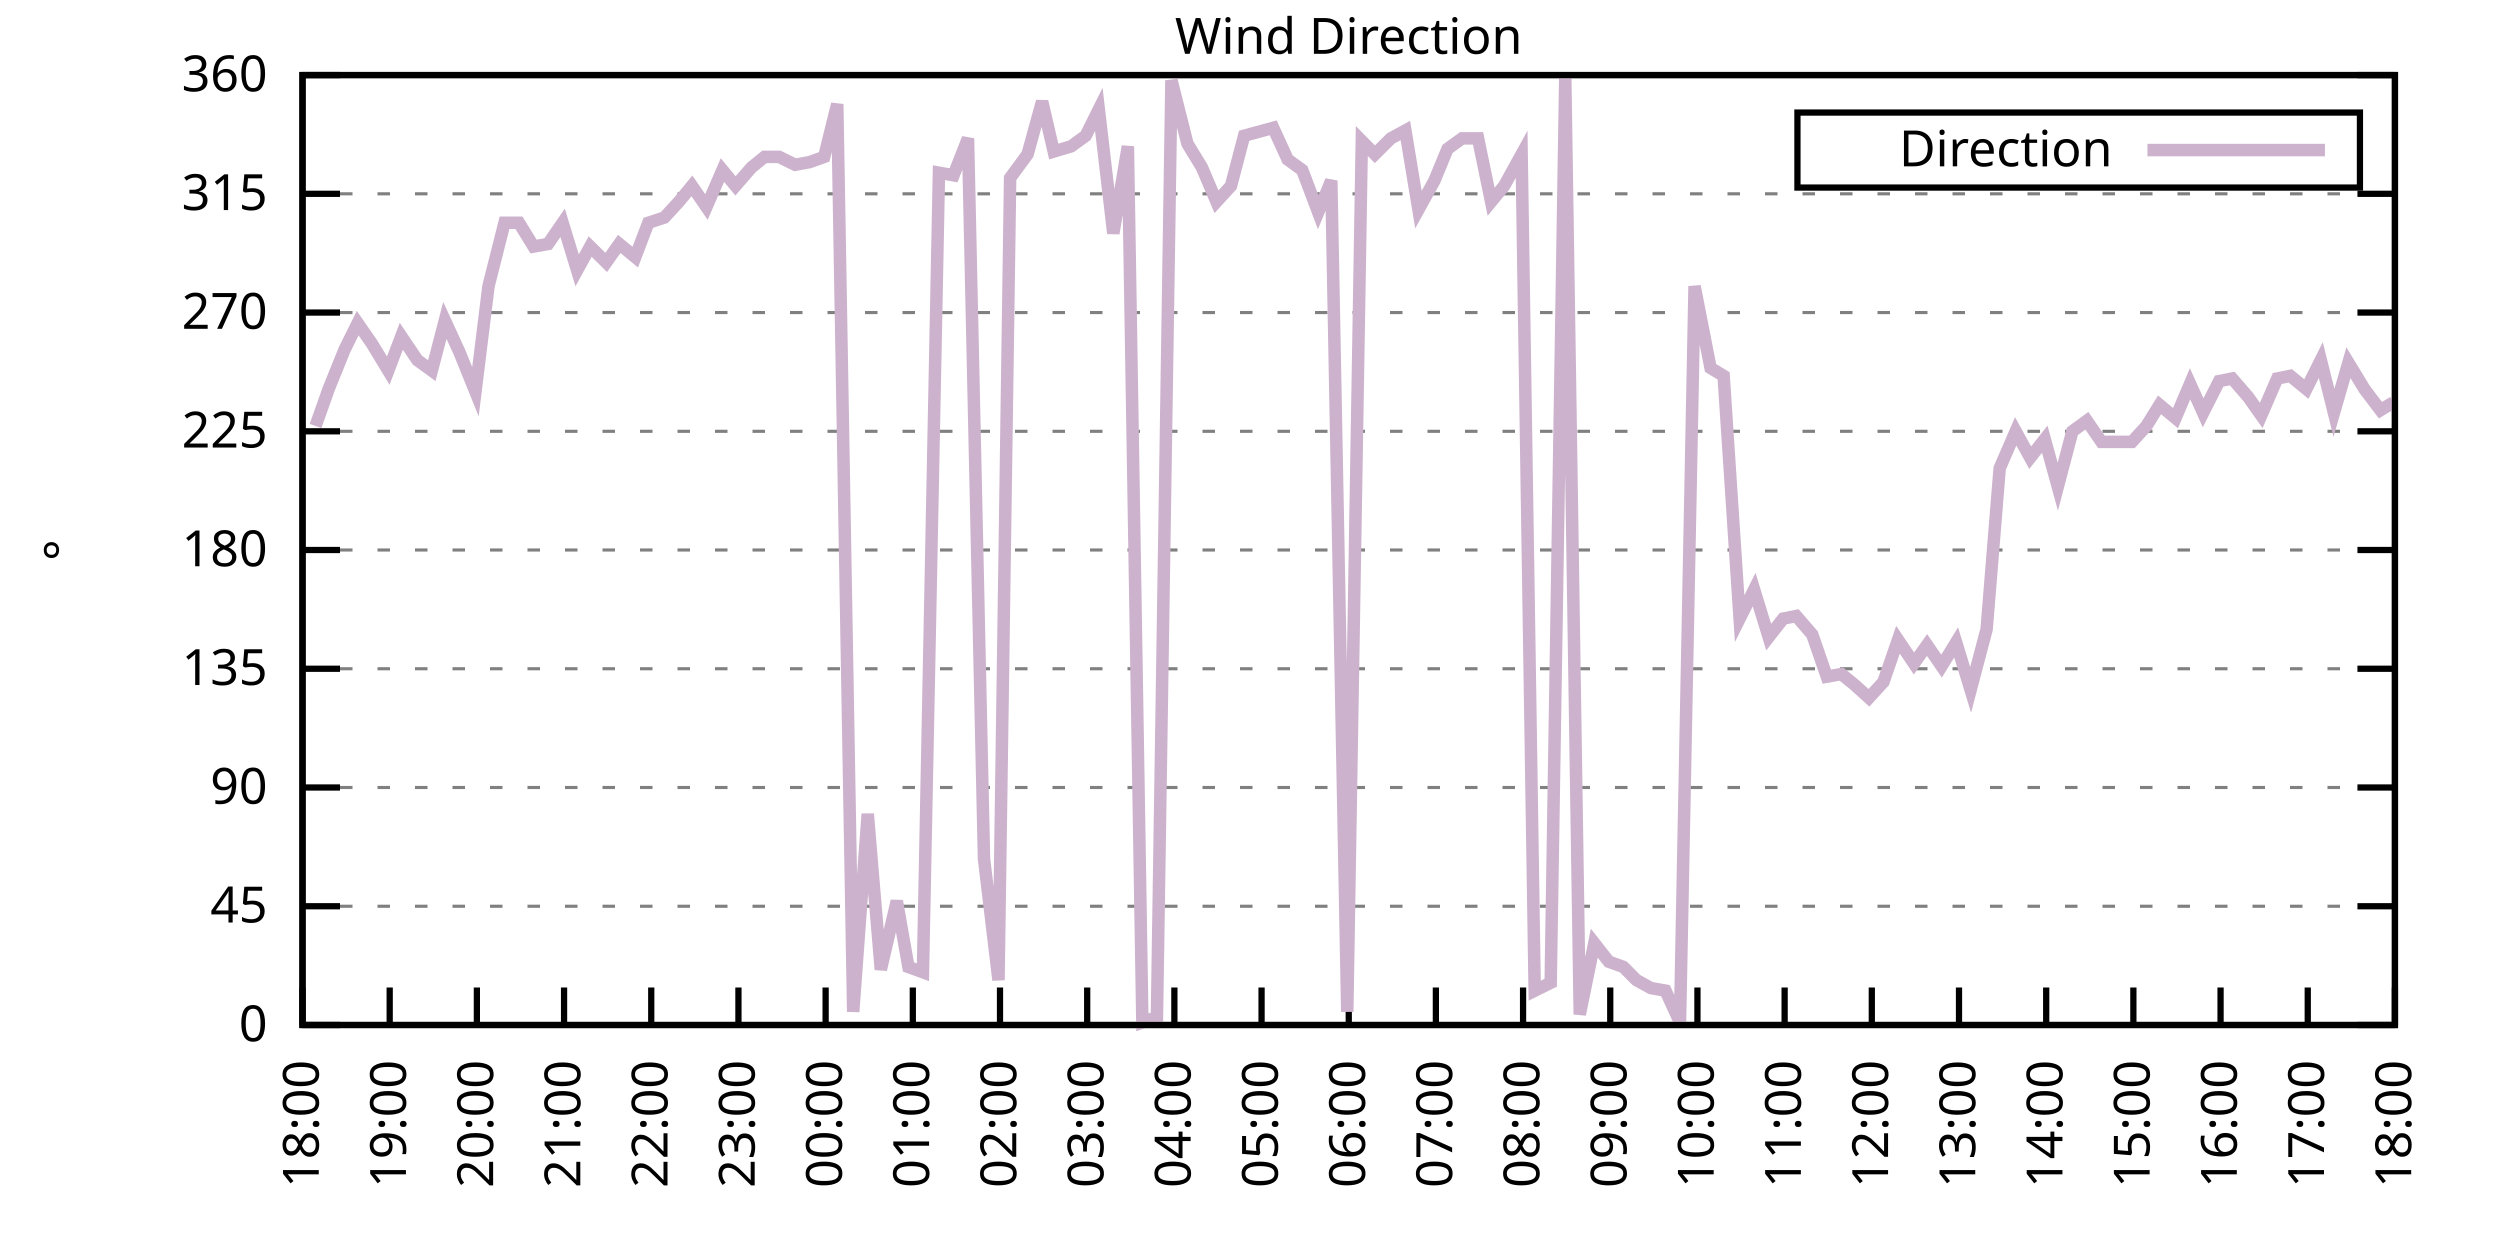
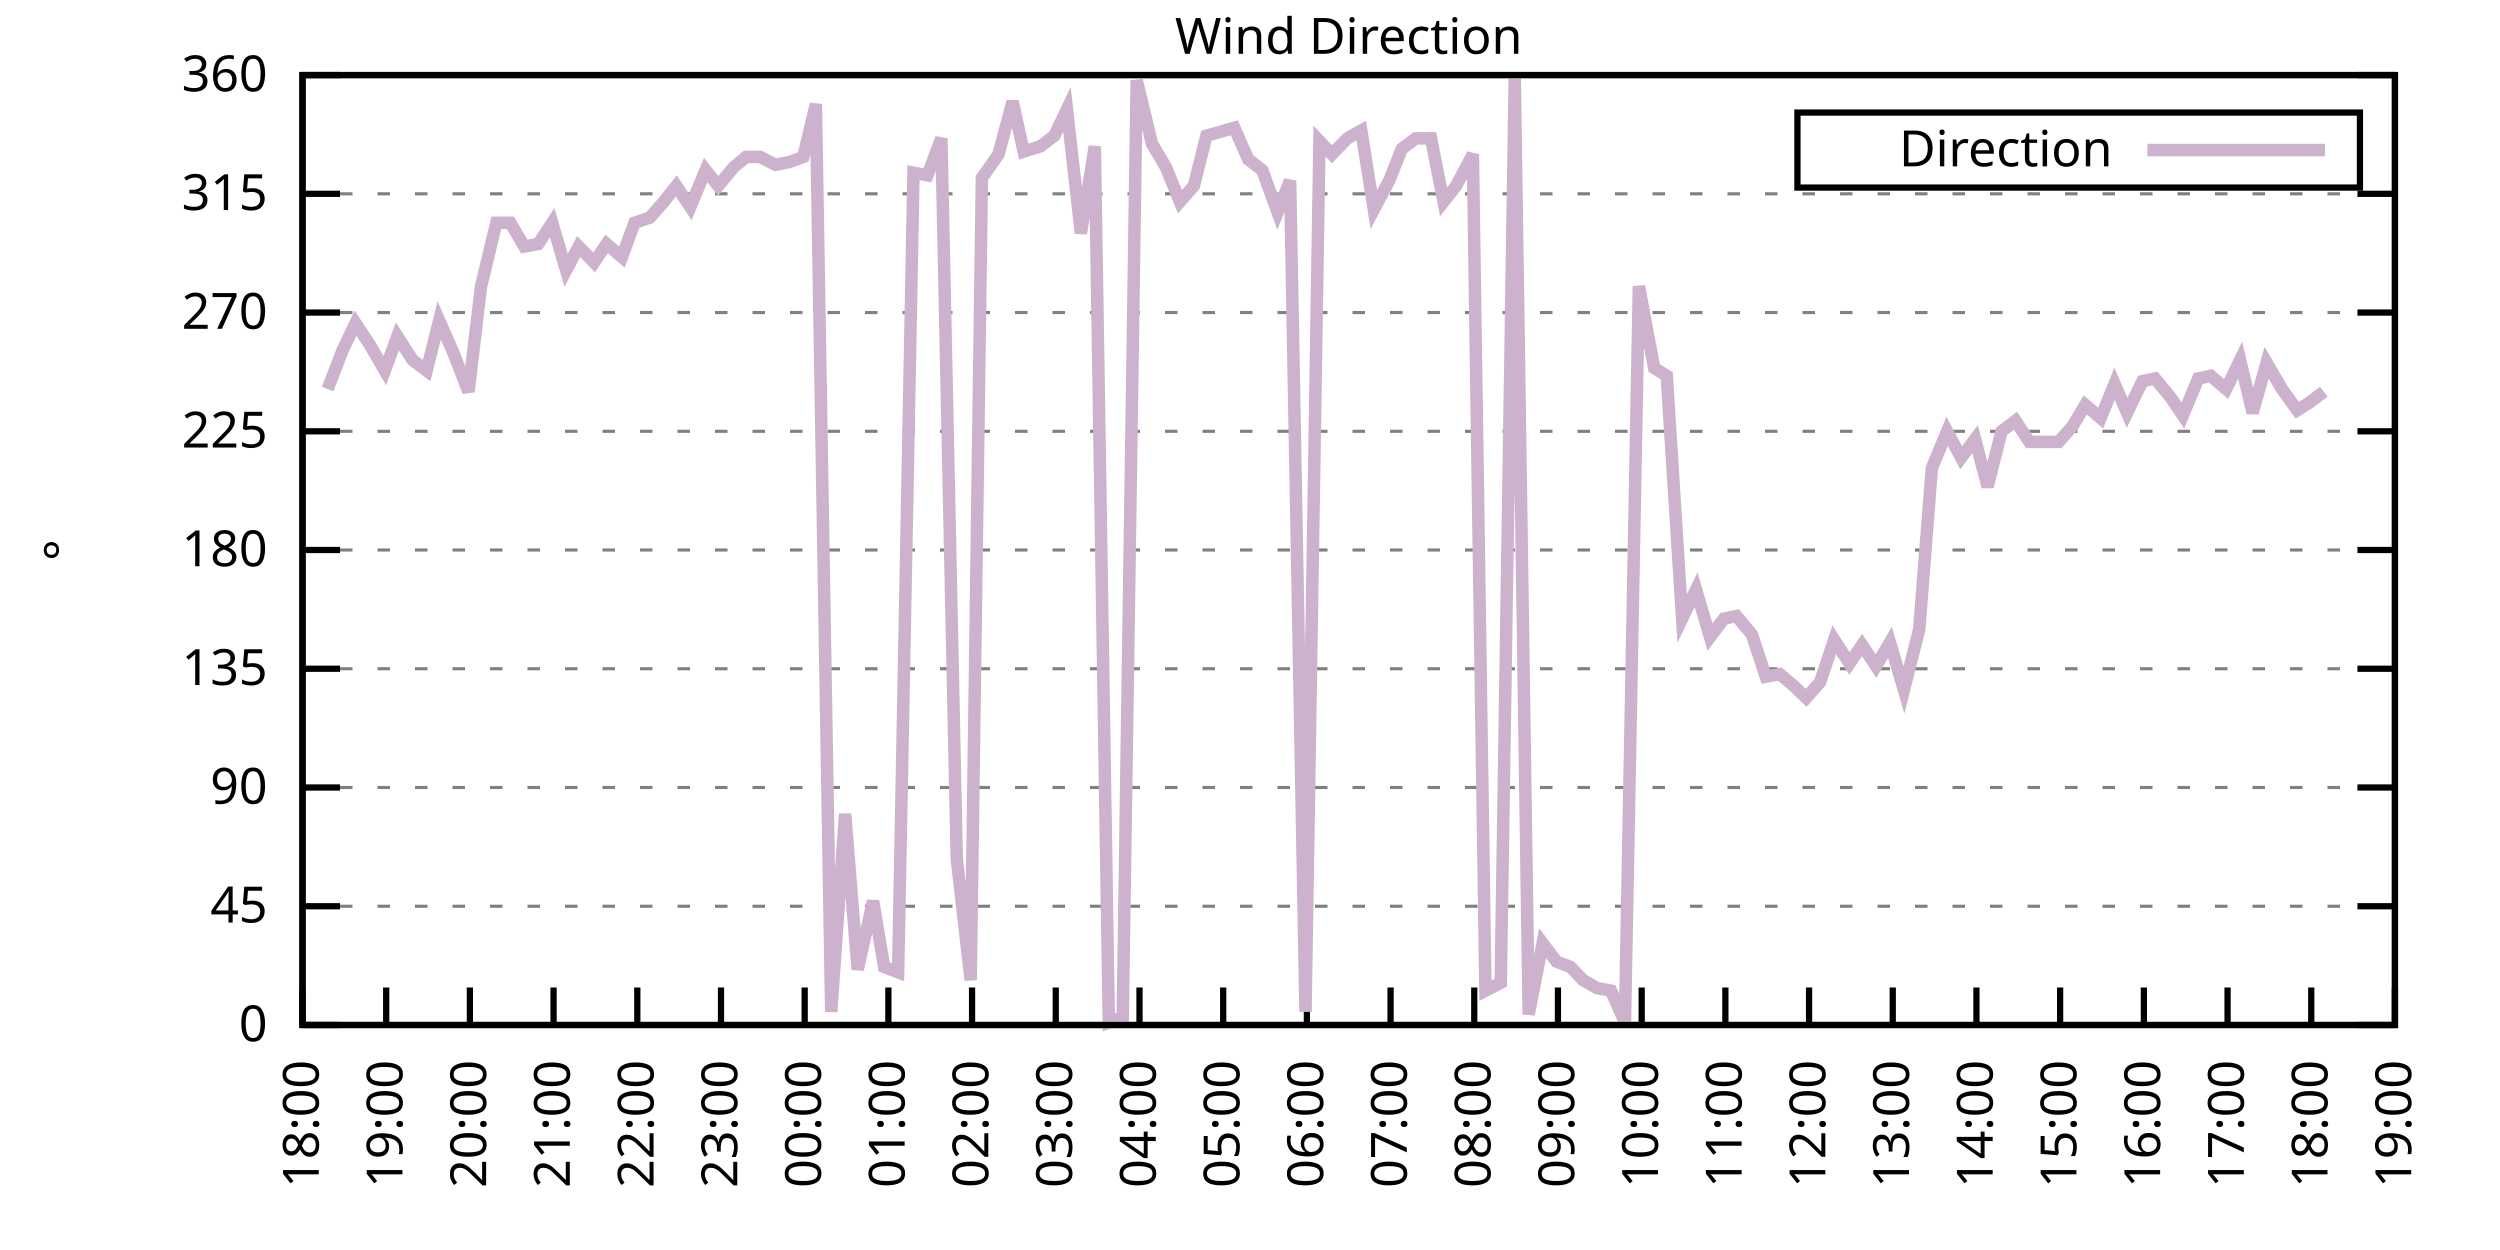
<svg xmlns="http://www.w3.org/2000/svg" xmlns:xlink="http://www.w3.org/1999/xlink" width="400" height="200" viewBox="0 0 400 200">
  <g id="gnuplot_canvas">
    <rect x="0" y="0" width="400" height="200" fill="none" />
    <defs>
      <circle id="gpDot" r="0.5" stroke-width="0.5" stroke="currentColor" />
      <path id="gpPt0" stroke-width="0.333" stroke="currentColor" d="M-1,0 h2 M0,-1 v2" />
      <path id="gpPt1" stroke-width="0.333" stroke="currentColor" d="M-1,-1 L1,1 M1,-1 L-1,1" />
      <path id="gpPt2" stroke-width="0.333" stroke="currentColor" d="M-1,0 L1,0 M0,-1 L0,1 M-1,-1 L1,1 M-1,1 L1,-1" />
      <rect id="gpPt3" stroke-width="0.333" stroke="currentColor" x="-1" y="-1" width="2" height="2" />
      <rect id="gpPt4" stroke-width="0.333" stroke="currentColor" fill="currentColor" x="-1" y="-1" width="2" height="2" />
      <circle id="gpPt5" stroke-width="0.333" stroke="currentColor" cx="0" cy="0" r="1" />
      <use xlink:href="#gpPt5" id="gpPt6" fill="currentColor" stroke="none" />
      <path id="gpPt7" stroke-width="0.333" stroke="currentColor" d="M0,-1.33 L-1.33,0.67 L1.33,0.67 z" />
      <use xlink:href="#gpPt7" id="gpPt8" fill="currentColor" stroke="none" />
      <use xlink:href="#gpPt7" id="gpPt9" stroke="currentColor" transform="rotate(180)" />
      <use xlink:href="#gpPt9" id="gpPt10" fill="currentColor" stroke="none" />
      <use xlink:href="#gpPt3" id="gpPt11" stroke="currentColor" transform="rotate(45)" />
      <use xlink:href="#gpPt11" id="gpPt12" fill="currentColor" stroke="none" />
      <path id="gpPt13" stroke-width="0.333" stroke="currentColor" d="M0,1.330 L1.265,0.411 L0.782,-1.067 L-0.782,-1.076 L-1.265,0.411 z" />
      <use xlink:href="#gpPt13" id="gpPt14" fill="currentColor" stroke="none" />
      <filter id="textbox" filterUnits="objectBoundingBox" x="0" y="0" height="1" width="1">
        <feFlood flood-color="white" flood-opacity="1" result="bgnd" />
        <feComposite in="SourceGraphic" in2="bgnd" operator="atop" />
      </filter>
      <filter id="greybox" filterUnits="objectBoundingBox" x="0" y="0" height="1" width="1">
        <feFlood flood-color="lightgrey" flood-opacity="1" result="grey" />
        <feComposite in="SourceGraphic" in2="grey" operator="atop" />
      </filter>
    </defs>
    <g fill="none" color="white" stroke="currentColor" stroke-width="1.00" stroke-linecap="butt" stroke-linejoin="miter">
</g>
    <g fill="none" color="black" stroke="currentColor" stroke-width="1.00" stroke-linecap="butt" stroke-linejoin="miter">
      <g stroke="none" shape-rendering="crispEdges">
        <polygon fill="rgb(255, 255, 255)" points="48.40,164.00 383.18,164.00 383.18,12.02 48.40,12.02 " />
      </g>
    </g>
    <g fill="none" color="black" stroke="currentColor" stroke-width="1.00" stroke-linecap="butt" stroke-linejoin="miter">
</g>
    <g fill="none" color="black" stroke="black" stroke-width="0.50" stroke-linecap="butt" stroke-linejoin="miter">
</g>
    <g fill="none" color="gray" stroke="currentColor" stroke-width="0.50" stroke-linecap="butt" stroke-linejoin="miter">
      <path stroke="gray" stroke-dasharray="2,4" class="gridline" d="M48.40,164.00 L383.19,164.00  " />
    </g>
    <g fill="none" color="gray" stroke="gray" stroke-width="1.00" stroke-linecap="butt" stroke-linejoin="miter">
</g>
    <g fill="none" color="black" stroke="currentColor" stroke-width="1.00" stroke-linecap="butt" stroke-linejoin="miter">
      <path stroke="black" d="M48.40,164.00 L54.40,164.00 M383.19,164.00 L377.19,164.00  " />
      <g transform="translate(42.80,166.60)" stroke="none" fill="black" font-family="Sans" font-size="8.00" text-anchor="end">
        <text>
          <tspan font-family="Sans"> 0</tspan>
        </text>
      </g>
    </g>
    <g fill="none" color="black" stroke="currentColor" stroke-width="1.00" stroke-linecap="butt" stroke-linejoin="miter">
</g>
    <g fill="none" color="black" stroke="black" stroke-width="0.50" stroke-linecap="butt" stroke-linejoin="miter">
</g>
    <g fill="none" color="gray" stroke="currentColor" stroke-width="0.50" stroke-linecap="butt" stroke-linejoin="miter">
      <path stroke="gray" stroke-dasharray="2,4" class="gridline" d="M48.40,145.00 L383.19,145.00  " />
    </g>
    <g fill="none" color="gray" stroke="gray" stroke-width="1.00" stroke-linecap="butt" stroke-linejoin="miter">
</g>
    <g fill="none" color="black" stroke="currentColor" stroke-width="1.00" stroke-linecap="butt" stroke-linejoin="miter">
      <path stroke="black" d="M48.40,145.00 L54.40,145.00 M383.19,145.00 L377.19,145.00  " />
      <g transform="translate(42.80,147.60)" stroke="none" fill="black" font-family="Sans" font-size="8.00" text-anchor="end">
        <text>
          <tspan font-family="Sans"> 45</tspan>
        </text>
      </g>
    </g>
    <g fill="none" color="black" stroke="currentColor" stroke-width="1.00" stroke-linecap="butt" stroke-linejoin="miter">
</g>
    <g fill="none" color="black" stroke="black" stroke-width="0.50" stroke-linecap="butt" stroke-linejoin="miter">
</g>
    <g fill="none" color="gray" stroke="currentColor" stroke-width="0.50" stroke-linecap="butt" stroke-linejoin="miter">
      <path stroke="gray" stroke-dasharray="2,4" class="gridline" d="M48.40,126.00 L383.19,126.00  " />
    </g>
    <g fill="none" color="gray" stroke="gray" stroke-width="1.00" stroke-linecap="butt" stroke-linejoin="miter">
</g>
    <g fill="none" color="black" stroke="currentColor" stroke-width="1.00" stroke-linecap="butt" stroke-linejoin="miter">
      <path stroke="black" d="M48.40,126.00 L54.40,126.00 M383.19,126.00 L377.19,126.00  " />
      <g transform="translate(42.80,128.60)" stroke="none" fill="black" font-family="Sans" font-size="8.00" text-anchor="end">
        <text>
          <tspan font-family="Sans"> 90</tspan>
        </text>
      </g>
    </g>
    <g fill="none" color="black" stroke="currentColor" stroke-width="1.00" stroke-linecap="butt" stroke-linejoin="miter">
</g>
    <g fill="none" color="black" stroke="black" stroke-width="0.50" stroke-linecap="butt" stroke-linejoin="miter">
</g>
    <g fill="none" color="gray" stroke="currentColor" stroke-width="0.50" stroke-linecap="butt" stroke-linejoin="miter">
      <path stroke="gray" stroke-dasharray="2,4" class="gridline" d="M48.40,107.00 L383.19,107.00  " />
    </g>
    <g fill="none" color="gray" stroke="gray" stroke-width="1.00" stroke-linecap="butt" stroke-linejoin="miter">
</g>
    <g fill="none" color="black" stroke="currentColor" stroke-width="1.00" stroke-linecap="butt" stroke-linejoin="miter">
      <path stroke="black" d="M48.40,107.00 L54.40,107.00 M383.19,107.00 L377.19,107.00  " />
      <g transform="translate(42.80,109.60)" stroke="none" fill="black" font-family="Sans" font-size="8.00" text-anchor="end">
        <text>
          <tspan font-family="Sans"> 135</tspan>
        </text>
      </g>
    </g>
    <g fill="none" color="black" stroke="currentColor" stroke-width="1.00" stroke-linecap="butt" stroke-linejoin="miter">
</g>
    <g fill="none" color="black" stroke="black" stroke-width="0.50" stroke-linecap="butt" stroke-linejoin="miter">
</g>
    <g fill="none" color="gray" stroke="currentColor" stroke-width="0.50" stroke-linecap="butt" stroke-linejoin="miter">
      <path stroke="gray" stroke-dasharray="2,4" class="gridline" d="M48.40,88.00 L383.19,88.00  " />
    </g>
    <g fill="none" color="gray" stroke="gray" stroke-width="1.00" stroke-linecap="butt" stroke-linejoin="miter">
</g>
    <g fill="none" color="black" stroke="currentColor" stroke-width="1.00" stroke-linecap="butt" stroke-linejoin="miter">
      <path stroke="black" d="M48.40,88.00 L54.40,88.00 M383.19,88.00 L377.19,88.00  " />
      <g transform="translate(42.80,90.60)" stroke="none" fill="black" font-family="Sans" font-size="8.00" text-anchor="end">
        <text>
          <tspan font-family="Sans"> 180</tspan>
        </text>
      </g>
    </g>
    <g fill="none" color="black" stroke="currentColor" stroke-width="1.00" stroke-linecap="butt" stroke-linejoin="miter">
</g>
    <g fill="none" color="black" stroke="black" stroke-width="0.50" stroke-linecap="butt" stroke-linejoin="miter">
</g>
    <g fill="none" color="gray" stroke="currentColor" stroke-width="0.50" stroke-linecap="butt" stroke-linejoin="miter">
      <path stroke="gray" stroke-dasharray="2,4" class="gridline" d="M48.40,69.01 L383.19,69.01  " />
    </g>
    <g fill="none" color="gray" stroke="gray" stroke-width="1.00" stroke-linecap="butt" stroke-linejoin="miter">
</g>
    <g fill="none" color="black" stroke="currentColor" stroke-width="1.00" stroke-linecap="butt" stroke-linejoin="miter">
      <path stroke="black" d="M48.40,69.01 L54.40,69.01 M383.19,69.01 L377.19,69.01  " />
      <g transform="translate(42.80,71.61)" stroke="none" fill="black" font-family="Sans" font-size="8.00" text-anchor="end">
        <text>
          <tspan font-family="Sans"> 225</tspan>
        </text>
      </g>
    </g>
    <g fill="none" color="black" stroke="currentColor" stroke-width="1.00" stroke-linecap="butt" stroke-linejoin="miter">
</g>
    <g fill="none" color="black" stroke="black" stroke-width="0.50" stroke-linecap="butt" stroke-linejoin="miter">
</g>
    <g fill="none" color="gray" stroke="currentColor" stroke-width="0.50" stroke-linecap="butt" stroke-linejoin="miter">
      <path stroke="gray" stroke-dasharray="2,4" class="gridline" d="M48.40,50.01 L383.19,50.01  " />
    </g>
    <g fill="none" color="gray" stroke="gray" stroke-width="1.00" stroke-linecap="butt" stroke-linejoin="miter">
</g>
    <g fill="none" color="black" stroke="currentColor" stroke-width="1.00" stroke-linecap="butt" stroke-linejoin="miter">
      <path stroke="black" d="M48.40,50.01 L54.40,50.01 M383.19,50.01 L377.19,50.01  " />
      <g transform="translate(42.80,52.61)" stroke="none" fill="black" font-family="Sans" font-size="8.00" text-anchor="end">
        <text>
          <tspan font-family="Sans"> 270</tspan>
        </text>
      </g>
    </g>
    <g fill="none" color="black" stroke="currentColor" stroke-width="1.00" stroke-linecap="butt" stroke-linejoin="miter">
</g>
    <g fill="none" color="black" stroke="black" stroke-width="0.50" stroke-linecap="butt" stroke-linejoin="miter">
</g>
    <g fill="none" color="gray" stroke="currentColor" stroke-width="0.50" stroke-linecap="butt" stroke-linejoin="miter">
      <path stroke="gray" stroke-dasharray="2,4" class="gridline" d="M48.40,31.01 L383.19,31.01  " />
    </g>
    <g fill="none" color="gray" stroke="gray" stroke-width="1.00" stroke-linecap="butt" stroke-linejoin="miter">
</g>
    <g fill="none" color="black" stroke="currentColor" stroke-width="1.00" stroke-linecap="butt" stroke-linejoin="miter">
      <path stroke="black" d="M48.40,31.01 L54.40,31.01 M383.19,31.01 L377.19,31.01  " />
      <g transform="translate(42.80,33.61)" stroke="none" fill="black" font-family="Sans" font-size="8.00" text-anchor="end">
        <text>
          <tspan font-family="Sans"> 315</tspan>
        </text>
      </g>
    </g>
    <g fill="none" color="black" stroke="currentColor" stroke-width="1.00" stroke-linecap="butt" stroke-linejoin="miter">
</g>
    <g fill="none" color="black" stroke="black" stroke-width="0.50" stroke-linecap="butt" stroke-linejoin="miter">
</g>
    <g fill="none" color="gray" stroke="currentColor" stroke-width="0.50" stroke-linecap="butt" stroke-linejoin="miter">
      <path stroke="gray" stroke-dasharray="2,4" class="gridline" d="M48.40,12.01 L383.19,12.01  " />
    </g>
    <g fill="none" color="gray" stroke="gray" stroke-width="1.00" stroke-linecap="butt" stroke-linejoin="miter">
</g>
    <g fill="none" color="black" stroke="currentColor" stroke-width="1.00" stroke-linecap="butt" stroke-linejoin="miter">
      <path stroke="black" d="M48.40,12.01 L54.40,12.01 M383.19,12.01 L377.19,12.01  " />
      <g transform="translate(42.80,14.61)" stroke="none" fill="black" font-family="Sans" font-size="8.00" text-anchor="end">
        <text>
          <tspan font-family="Sans"> 360</tspan>
        </text>
      </g>
    </g>
    <g fill="none" color="black" stroke="currentColor" stroke-width="1.00" stroke-linecap="butt" stroke-linejoin="miter">
      <path stroke="black" d="M48.40,164.00 L48.40,158.00  " />
      <g transform="translate(51.00,169.60) rotate(270.00)" stroke="none" fill="black" font-family="Sans" font-size="8.00" text-anchor="end">
        <text>
          <tspan font-family="Sans">18:00</tspan>
        </text>
      </g>
    </g>
    <g fill="none" color="black" stroke="currentColor" stroke-width="1.00" stroke-linecap="butt" stroke-linejoin="miter">
-       <path stroke="black" d="M62.35,164.00 L62.35,158.00  " />
-       <g transform="translate(64.95,169.60) rotate(270.00)" stroke="none" fill="black" font-family="Sans" font-size="8.00" text-anchor="end">
+       <path stroke="black" d="M61.79,164.00 L61.79,158.00  " />
+       <g transform="translate(64.39,169.60) rotate(270.00)" stroke="none" fill="black" font-family="Sans" font-size="8.00" text-anchor="end">
        <text>
          <tspan font-family="Sans">19:00</tspan>
        </text>
      </g>
    </g>
    <g fill="none" color="black" stroke="currentColor" stroke-width="1.00" stroke-linecap="butt" stroke-linejoin="miter">
-       <path stroke="black" d="M76.30,164.00 L76.30,158.00  " />
-       <g transform="translate(78.90,169.60) rotate(270.00)" stroke="none" fill="black" font-family="Sans" font-size="8.00" text-anchor="end">
+       <path stroke="black" d="M75.18,164.00 L75.18,158.00  " />
+       <g transform="translate(77.78,169.60) rotate(270.00)" stroke="none" fill="black" font-family="Sans" font-size="8.00" text-anchor="end">
        <text>
          <tspan font-family="Sans">20:00</tspan>
        </text>
      </g>
    </g>
    <g fill="none" color="black" stroke="currentColor" stroke-width="1.00" stroke-linecap="butt" stroke-linejoin="miter">
-       <path stroke="black" d="M90.25,164.00 L90.25,158.00  " />
-       <g transform="translate(92.85,169.60) rotate(270.00)" stroke="none" fill="black" font-family="Sans" font-size="8.00" text-anchor="end">
+       <path stroke="black" d="M88.57,164.00 L88.57,158.00  " />
+       <g transform="translate(91.17,169.60) rotate(270.00)" stroke="none" fill="black" font-family="Sans" font-size="8.00" text-anchor="end">
        <text>
          <tspan font-family="Sans">21:00</tspan>
        </text>
      </g>
    </g>
    <g fill="none" color="black" stroke="currentColor" stroke-width="1.00" stroke-linecap="butt" stroke-linejoin="miter">
-       <path stroke="black" d="M104.20,164.00 L104.20,158.00  " />
-       <g transform="translate(106.80,169.60) rotate(270.00)" stroke="none" fill="black" font-family="Sans" font-size="8.00" text-anchor="end">
+       <path stroke="black" d="M101.97,164.00 L101.97,158.00  " />
+       <g transform="translate(104.57,169.60) rotate(270.00)" stroke="none" fill="black" font-family="Sans" font-size="8.00" text-anchor="end">
        <text>
          <tspan font-family="Sans">22:00</tspan>
        </text>
      </g>
    </g>
    <g fill="none" color="black" stroke="currentColor" stroke-width="1.00" stroke-linecap="butt" stroke-linejoin="miter">
-       <path stroke="black" d="M118.15,164.00 L118.15,158.00  " />
-       <g transform="translate(120.75,169.60) rotate(270.00)" stroke="none" fill="black" font-family="Sans" font-size="8.00" text-anchor="end">
+       <path stroke="black" d="M115.36,164.00 L115.36,158.00  " />
+       <g transform="translate(117.96,169.60) rotate(270.00)" stroke="none" fill="black" font-family="Sans" font-size="8.00" text-anchor="end">
        <text>
          <tspan font-family="Sans">23:00</tspan>
        </text>
      </g>
    </g>
    <g fill="none" color="black" stroke="currentColor" stroke-width="1.00" stroke-linecap="butt" stroke-linejoin="miter">
-       <path stroke="black" d="M132.10,164.00 L132.10,158.00  " />
-       <g transform="translate(134.70,169.60) rotate(270.00)" stroke="none" fill="black" font-family="Sans" font-size="8.00" text-anchor="end">
+       <path stroke="black" d="M128.75,164.00 L128.75,158.00  " />
+       <g transform="translate(131.35,169.60) rotate(270.00)" stroke="none" fill="black" font-family="Sans" font-size="8.00" text-anchor="end">
        <text>
          <tspan font-family="Sans">00:00</tspan>
        </text>
      </g>
    </g>
    <g fill="none" color="black" stroke="currentColor" stroke-width="1.00" stroke-linecap="butt" stroke-linejoin="miter">
-       <path stroke="black" d="M146.05,164.00 L146.05,158.00  " />
-       <g transform="translate(148.65,169.60) rotate(270.00)" stroke="none" fill="black" font-family="Sans" font-size="8.00" text-anchor="end">
+       <path stroke="black" d="M142.14,164.00 L142.14,158.00  " />
+       <g transform="translate(144.74,169.60) rotate(270.00)" stroke="none" fill="black" font-family="Sans" font-size="8.00" text-anchor="end">
        <text>
          <tspan font-family="Sans">01:00</tspan>
        </text>
      </g>
    </g>
    <g fill="none" color="black" stroke="currentColor" stroke-width="1.00" stroke-linecap="butt" stroke-linejoin="miter">
-       <path stroke="black" d="M160.00,164.00 L160.00,158.00  " />
-       <g transform="translate(162.60,169.60) rotate(270.00)" stroke="none" fill="black" font-family="Sans" font-size="8.00" text-anchor="end">
+       <path stroke="black" d="M155.53,164.00 L155.53,158.00  " />
+       <g transform="translate(158.13,169.60) rotate(270.00)" stroke="none" fill="black" font-family="Sans" font-size="8.00" text-anchor="end">
        <text>
          <tspan font-family="Sans">02:00</tspan>
        </text>
      </g>
    </g>
    <g fill="none" color="black" stroke="currentColor" stroke-width="1.00" stroke-linecap="butt" stroke-linejoin="miter">
-       <path stroke="black" d="M173.95,164.00 L173.95,158.00  " />
-       <g transform="translate(176.55,169.60) rotate(270.00)" stroke="none" fill="black" font-family="Sans" font-size="8.00" text-anchor="end">
+       <path stroke="black" d="M168.92,164.00 L168.92,158.00  " />
+       <g transform="translate(171.52,169.60) rotate(270.00)" stroke="none" fill="black" font-family="Sans" font-size="8.00" text-anchor="end">
        <text>
          <tspan font-family="Sans">03:00</tspan>
        </text>
      </g>
    </g>
    <g fill="none" color="black" stroke="currentColor" stroke-width="1.00" stroke-linecap="butt" stroke-linejoin="miter">
-       <path stroke="black" d="M187.90,164.00 L187.90,158.00  " />
-       <g transform="translate(190.50,169.60) rotate(270.00)" stroke="none" fill="black" font-family="Sans" font-size="8.00" text-anchor="end">
+       <path stroke="black" d="M182.32,164.00 L182.32,158.00  " />
+       <g transform="translate(184.92,169.60) rotate(270.00)" stroke="none" fill="black" font-family="Sans" font-size="8.00" text-anchor="end">
        <text>
          <tspan font-family="Sans">04:00</tspan>
        </text>
      </g>
    </g>
    <g fill="none" color="black" stroke="currentColor" stroke-width="1.00" stroke-linecap="butt" stroke-linejoin="miter">
-       <path stroke="black" d="M201.85,164.00 L201.85,158.00  " />
-       <g transform="translate(204.45,169.60) rotate(270.00)" stroke="none" fill="black" font-family="Sans" font-size="8.00" text-anchor="end">
+       <path stroke="black" d="M195.71,164.00 L195.71,158.00  " />
+       <g transform="translate(198.31,169.60) rotate(270.00)" stroke="none" fill="black" font-family="Sans" font-size="8.00" text-anchor="end">
        <text>
          <tspan font-family="Sans">05:00</tspan>
        </text>
      </g>
    </g>
    <g fill="none" color="black" stroke="currentColor" stroke-width="1.00" stroke-linecap="butt" stroke-linejoin="miter">
-       <path stroke="black" d="M215.80,164.00 L215.80,158.00  " />
-       <g transform="translate(218.40,169.60) rotate(270.00)" stroke="none" fill="black" font-family="Sans" font-size="8.00" text-anchor="end">
+       <path stroke="black" d="M209.10,164.00 L209.10,158.00  " />
+       <g transform="translate(211.70,169.60) rotate(270.00)" stroke="none" fill="black" font-family="Sans" font-size="8.00" text-anchor="end">
        <text>
          <tspan font-family="Sans">06:00</tspan>
        </text>
      </g>
    </g>
    <g fill="none" color="black" stroke="currentColor" stroke-width="1.00" stroke-linecap="butt" stroke-linejoin="miter">
-       <path stroke="black" d="M229.74,164.00 L229.74,158.00  " />
-       <g transform="translate(232.34,169.60) rotate(270.00)" stroke="none" fill="black" font-family="Sans" font-size="8.00" text-anchor="end">
+       <path stroke="black" d="M222.49,164.00 L222.49,158.00  " />
+       <g transform="translate(225.09,169.60) rotate(270.00)" stroke="none" fill="black" font-family="Sans" font-size="8.00" text-anchor="end">
        <text>
          <tspan font-family="Sans">07:00</tspan>
        </text>
      </g>
    </g>
    <g fill="none" color="black" stroke="currentColor" stroke-width="1.00" stroke-linecap="butt" stroke-linejoin="miter">
-       <path stroke="black" d="M243.69,164.00 L243.69,158.00  " />
-       <g transform="translate(246.29,169.60) rotate(270.00)" stroke="none" fill="black" font-family="Sans" font-size="8.00" text-anchor="end">
+       <path stroke="black" d="M235.88,164.00 L235.88,158.00  " />
+       <g transform="translate(238.48,169.60) rotate(270.00)" stroke="none" fill="black" font-family="Sans" font-size="8.00" text-anchor="end">
        <text>
          <tspan font-family="Sans">08:00</tspan>
        </text>
      </g>
    </g>
    <g fill="none" color="black" stroke="currentColor" stroke-width="1.00" stroke-linecap="butt" stroke-linejoin="miter">
-       <path stroke="black" d="M257.64,164.00 L257.64,158.00  " />
-       <g transform="translate(260.24,169.60) rotate(270.00)" stroke="none" fill="black" font-family="Sans" font-size="8.00" text-anchor="end">
+       <path stroke="black" d="M249.27,164.00 L249.27,158.00  " />
+       <g transform="translate(251.87,169.60) rotate(270.00)" stroke="none" fill="black" font-family="Sans" font-size="8.00" text-anchor="end">
        <text>
          <tspan font-family="Sans">09:00</tspan>
        </text>
      </g>
    </g>
    <g fill="none" color="black" stroke="currentColor" stroke-width="1.00" stroke-linecap="butt" stroke-linejoin="miter">
-       <path stroke="black" d="M271.59,164.00 L271.59,158.00  " />
-       <g transform="translate(274.19,169.60) rotate(270.00)" stroke="none" fill="black" font-family="Sans" font-size="8.00" text-anchor="end">
+       <path stroke="black" d="M262.67,164.00 L262.67,158.00  " />
+       <g transform="translate(265.27,169.60) rotate(270.00)" stroke="none" fill="black" font-family="Sans" font-size="8.00" text-anchor="end">
        <text>
          <tspan font-family="Sans">10:00</tspan>
        </text>
      </g>
    </g>
    <g fill="none" color="black" stroke="currentColor" stroke-width="1.00" stroke-linecap="butt" stroke-linejoin="miter">
-       <path stroke="black" d="M285.54,164.00 L285.54,158.00  " />
-       <g transform="translate(288.14,169.60) rotate(270.00)" stroke="none" fill="black" font-family="Sans" font-size="8.00" text-anchor="end">
+       <path stroke="black" d="M276.06,164.00 L276.06,158.00  " />
+       <g transform="translate(278.66,169.60) rotate(270.00)" stroke="none" fill="black" font-family="Sans" font-size="8.00" text-anchor="end">
        <text>
          <tspan font-family="Sans">11:00</tspan>
        </text>
      </g>
    </g>
    <g fill="none" color="black" stroke="currentColor" stroke-width="1.00" stroke-linecap="butt" stroke-linejoin="miter">
-       <path stroke="black" d="M299.49,164.00 L299.49,158.00  " />
-       <g transform="translate(302.09,169.60) rotate(270.00)" stroke="none" fill="black" font-family="Sans" font-size="8.00" text-anchor="end">
+       <path stroke="black" d="M289.45,164.00 L289.45,158.00  " />
+       <g transform="translate(292.05,169.60) rotate(270.00)" stroke="none" fill="black" font-family="Sans" font-size="8.00" text-anchor="end">
        <text>
          <tspan font-family="Sans">12:00</tspan>
        </text>
      </g>
    </g>
    <g fill="none" color="black" stroke="currentColor" stroke-width="1.00" stroke-linecap="butt" stroke-linejoin="miter">
-       <path stroke="black" d="M313.44,164.00 L313.44,158.00  " />
-       <g transform="translate(316.04,169.60) rotate(270.00)" stroke="none" fill="black" font-family="Sans" font-size="8.00" text-anchor="end">
+       <path stroke="black" d="M302.84,164.00 L302.84,158.00  " />
+       <g transform="translate(305.44,169.60) rotate(270.00)" stroke="none" fill="black" font-family="Sans" font-size="8.00" text-anchor="end">
        <text>
          <tspan font-family="Sans">13:00</tspan>
        </text>
      </g>
    </g>
    <g fill="none" color="black" stroke="currentColor" stroke-width="1.00" stroke-linecap="butt" stroke-linejoin="miter">
-       <path stroke="black" d="M327.39,164.00 L327.39,158.00  " />
-       <g transform="translate(329.99,169.60) rotate(270.00)" stroke="none" fill="black" font-family="Sans" font-size="8.00" text-anchor="end">
+       <path stroke="black" d="M316.23,164.00 L316.23,158.00  " />
+       <g transform="translate(318.83,169.60) rotate(270.00)" stroke="none" fill="black" font-family="Sans" font-size="8.00" text-anchor="end">
        <text>
          <tspan font-family="Sans">14:00</tspan>
        </text>
      </g>
    </g>
    <g fill="none" color="black" stroke="currentColor" stroke-width="1.00" stroke-linecap="butt" stroke-linejoin="miter">
-       <path stroke="black" d="M341.34,164.00 L341.34,158.00  " />
-       <g transform="translate(343.94,169.60) rotate(270.00)" stroke="none" fill="black" font-family="Sans" font-size="8.00" text-anchor="end">
+       <path stroke="black" d="M329.62,164.00 L329.62,158.00  " />
+       <g transform="translate(332.22,169.60) rotate(270.00)" stroke="none" fill="black" font-family="Sans" font-size="8.00" text-anchor="end">
        <text>
          <tspan font-family="Sans">15:00</tspan>
        </text>
      </g>
    </g>
    <g fill="none" color="black" stroke="currentColor" stroke-width="1.00" stroke-linecap="butt" stroke-linejoin="miter">
-       <path stroke="black" d="M355.29,164.00 L355.29,158.00  " />
-       <g transform="translate(357.89,169.60) rotate(270.00)" stroke="none" fill="black" font-family="Sans" font-size="8.00" text-anchor="end">
+       <path stroke="black" d="M343.02,164.00 L343.02,158.00  " />
+       <g transform="translate(345.62,169.60) rotate(270.00)" stroke="none" fill="black" font-family="Sans" font-size="8.00" text-anchor="end">
        <text>
          <tspan font-family="Sans">16:00</tspan>
        </text>
      </g>
    </g>
    <g fill="none" color="black" stroke="currentColor" stroke-width="1.00" stroke-linecap="butt" stroke-linejoin="miter">
-       <path stroke="black" d="M369.24,164.00 L369.24,158.00  " />
-       <g transform="translate(371.84,169.60) rotate(270.00)" stroke="none" fill="black" font-family="Sans" font-size="8.00" text-anchor="end">
+       <path stroke="black" d="M356.41,164.00 L356.41,158.00  " />
+       <g transform="translate(359.01,169.60) rotate(270.00)" stroke="none" fill="black" font-family="Sans" font-size="8.00" text-anchor="end">
        <text>
          <tspan font-family="Sans">17:00</tspan>
+         </text>
+       </g>
+     </g>
+     <g fill="none" color="black" stroke="currentColor" stroke-width="1.00" stroke-linecap="butt" stroke-linejoin="miter">
+       <path stroke="black" d="M369.80,164.00 L369.80,158.00  " />
+       <g transform="translate(372.40,169.60) rotate(270.00)" stroke="none" fill="black" font-family="Sans" font-size="8.00" text-anchor="end">
+         <text>
+           <tspan font-family="Sans">18:00</tspan>
        </text>
      </g>
    </g>
    <g fill="none" color="black" stroke="currentColor" stroke-width="1.00" stroke-linecap="butt" stroke-linejoin="miter">
      <path stroke="black" d="M383.19,164.00 L383.19,158.00  " />
      <g transform="translate(385.79,169.60) rotate(270.00)" stroke="none" fill="black" font-family="Sans" font-size="8.00" text-anchor="end">
        <text>
-           <tspan font-family="Sans">18:00</tspan>
+           <tspan font-family="Sans">19:00</tspan>
        </text>
      </g>
    </g>
    <g fill="none" color="black" stroke="currentColor" stroke-width="1.00" stroke-linecap="butt" stroke-linejoin="miter">
</g>
    <g fill="none" color="black" stroke="currentColor" stroke-width="1.00" stroke-linecap="butt" stroke-linejoin="miter">
      <path stroke="black" d="M48.40,12.01 L48.40,164.00 L383.19,164.00 L383.19,12.01 L48.40,12.01 Z  " />
    </g>
    <g fill="none" color="black" stroke="currentColor" stroke-width="1.00" stroke-linecap="butt" stroke-linejoin="miter">
</g>
    <g fill="none" color="black" stroke="currentColor" stroke-width="1.00" stroke-linecap="butt" stroke-linejoin="miter">
      <path stroke="black" d="M287.59,30.01 L287.59,18.01 L377.59,18.01 L377.59,30.01 L287.59,30.01 Z  " />
    </g>
    <g id="Wind_direction_plot_1">
      <g fill="none" color="white" stroke="black" stroke-width="2.00" stroke-linecap="butt" stroke-linejoin="miter">
</g>
      <g fill="none" color="black" stroke="currentColor" stroke-width="2.00" stroke-linecap="butt" stroke-linejoin="miter">
        <g transform="translate(337.99,26.61)" stroke="none" fill="black" font-family="Sans" font-size="8.00" text-anchor="end">
          <text>
            <tspan font-family="Sans">Direction</tspan>
          </text>
        </g>
      </g>
      <g fill="none" color="black" stroke="currentColor" stroke-width="2.00" stroke-linecap="butt" stroke-linejoin="miter">
-         <path stroke="rgb(204, 178, 204)" d="M343.59,24.01 L371.99,24.01 M50.49,68.16 L52.58,62.25 L55.14,55.92 L57.23,51.70 L59.56,55.07 L62.12,59.30   L64.21,53.81 L66.77,57.61 L69.09,59.30 L71.18,51.27 L73.51,56.34 L76.07,62.67 L78.16,45.79 L80.72,35.65   L83.04,35.65 L85.37,39.45 L87.69,39.03 L90.02,35.65 L92.34,43.25 L94.43,39.45 L96.99,41.99 L99.08,39.03   L101.64,41.14 L103.73,35.65 L106.29,34.81 L108.62,32.28 L110.71,29.74 L113.03,33.12 L115.59,27.21 L117.68,29.74   L120.24,26.79 L122.33,25.10 L124.66,25.10 L127.22,26.36 L129.54,25.94 L131.87,25.10 L133.96,16.65 L136.51,161.89   L138.84,130.22 L140.93,155.13 L143.49,144.16 L145.35,154.71 L147.67,155.56 L150.23,27.63 L152.56,28.05 L154.88,22.14   L157.44,137.40 L159.76,156.82 L161.62,28.48 L164.41,24.68 L166.74,16.23 L168.60,24.25 L171.39,23.41 L173.71,21.72   L175.81,17.50 L178.13,37.34 L180.46,23.41 L182.78,163.58 L185.11,162.73 L187.43,12.85 L189.99,22.99 L192.31,26.79   L194.64,32.28 L196.96,29.74 L199.06,21.72 L203.71,20.45 L206.03,25.52 L208.36,27.21 L210.91,33.96 L213.01,28.90   L215.56,161.89 L217.89,22.56 L219.98,24.68 L222.54,22.14 L224.86,20.88 L226.95,33.54 L229.51,28.90 L231.60,23.83   L233.93,22.14 L236.49,22.14 L238.58,32.28 L240.67,29.74 L243.46,24.68 L245.55,158.51 L248.11,157.24 L250.44,12.43   L252.76,162.31 L255.09,150.91 L257.41,153.87 L259.74,154.71 L261.83,156.82 L264.15,158.09 L266.48,158.51 L268.80,163.58   L271.13,45.79 L273.69,58.87 L275.78,60.14 L278.34,98.98 L280.66,94.34 L282.99,101.94 L285.31,98.98 L287.40,98.56   L289.96,101.52 L292.29,108.27 L294.61,107.85 L296.70,109.54 L299.03,111.65 L301.35,109.11 L303.68,102.36 L306.23,106.16   L308.33,103.20 L310.65,106.58 L312.98,102.78 L315.30,110.38 L317.86,100.67 L319.95,74.92 L322.51,69.01 L324.83,73.23   L327.16,70.27 L329.25,77.87 L331.58,69.01 L333.90,67.32 L336.23,70.70 L338.78,70.70 L341.11,70.70 L343.43,68.16   L345.53,64.78 L348.08,66.90 L350.41,61.41 L352.50,66.05 L355.06,60.98 L357.15,60.56 L359.71,63.52 L361.80,66.47   L364.36,60.56 L366.45,60.14 L369.01,62.25 L371.33,57.61 L373.43,66.05 L375.75,58.03 L378.31,62.25 L380.87,65.63   L382.96,64.36  " />
+         <path stroke="rgb(204, 178, 204)" d="M343.59,24.01 L371.99,24.01 M52.42,62.25 L54.87,55.92 L56.88,51.70 L59.11,55.07 L61.57,59.30 L63.58,53.81   L66.03,57.61 L68.26,59.30 L70.27,51.27 L72.50,56.34 L74.96,62.67 L76.97,45.79 L79.42,35.65 L81.66,35.65   L83.89,39.45 L86.12,39.03 L88.35,35.65 L90.58,43.25 L92.59,39.45 L95.05,41.99 L97.06,39.03 L99.51,41.14   L101.52,35.65 L103.98,34.81 L106.21,32.28 L108.22,29.74 L110.45,33.12 L112.90,27.21 L114.91,29.74 L117.37,26.79   L119.38,25.10 L121.61,25.10 L124.06,26.36 L126.29,25.94 L128.53,25.10 L130.54,16.65 L132.99,161.89 L135.22,130.22   L137.23,155.13 L139.69,144.16 L141.47,154.71 L143.70,155.56 L146.16,27.63 L148.39,28.05 L150.62,22.14 L153.08,137.40   L155.31,156.82 L157.10,28.48 L159.77,24.68 L162.01,16.23 L163.79,24.25 L166.47,23.41 L168.70,21.72 L170.71,17.50   L172.94,37.34 L175.17,23.41 L177.41,163.58 L179.64,162.73 L181.87,12.85 L184.32,22.99 L186.56,26.79 L188.79,32.28   L191.02,29.74 L193.03,21.72 L197.49,20.45 L199.73,25.52 L201.96,27.21 L204.41,33.96 L206.42,28.90 L208.88,161.89   L211.11,22.56 L213.12,24.68 L215.57,22.14 L217.80,20.88 L219.81,33.54 L222.27,28.90 L224.28,23.83 L226.51,22.14   L228.96,22.14 L230.97,32.28 L232.98,29.74 L235.66,24.68 L237.67,158.51 L240.12,157.24 L242.36,12.43 L244.59,162.31   L246.82,150.91 L249.05,153.87 L251.28,154.71 L253.29,156.82 L255.52,158.09 L257.76,158.51 L259.99,163.58 L262.22,45.79   L264.67,58.87 L266.68,60.14 L269.14,98.98 L271.37,94.34 L273.60,101.94 L275.83,98.98 L277.84,98.56 L280.30,101.52   L282.53,108.27 L284.76,107.85 L286.77,109.54 L289.00,111.65 L291.23,109.11 L293.47,102.36 L295.92,106.16 L297.93,103.20   L300.16,106.58 L302.39,102.78 L304.63,110.38 L307.08,100.67 L309.09,74.92 L311.54,69.01 L313.78,73.23 L316.01,70.27   L318.02,77.87 L320.25,69.01 L322.48,67.32 L324.71,70.70 L327.17,70.70 L329.40,70.70 L331.63,68.16 L333.64,64.78   L336.10,66.90 L338.33,61.41 L340.34,66.05 L342.79,60.98 L344.80,60.56 L347.26,63.52 L349.26,66.47 L351.72,60.56   L353.73,60.14 L356.18,62.25 L358.42,57.61 L360.42,66.05 L362.66,58.03 L365.11,62.25 L367.57,65.63 L369.58,64.36   L371.81,62.67  " />
      </g>
    </g>
    <g fill="none" color="black" stroke="currentColor" stroke-width="2.00" stroke-linecap="butt" stroke-linejoin="miter">
</g>
    <g fill="none" color="black" stroke="black" stroke-width="1.00" stroke-linecap="butt" stroke-linejoin="miter">
</g>
    <g fill="none" color="black" stroke="currentColor" stroke-width="1.00" stroke-linecap="butt" stroke-linejoin="miter">
      <path stroke="black" d="M48.40,12.01 L48.40,164.00 L383.19,164.00 L383.19,12.01 L48.40,12.01 Z  " />
      <g transform="translate(12.80,88.01) rotate(270.00)" stroke="none" fill="black" font-family="Sans" font-size="8.00" text-anchor="middle">
        <text>
          <tspan font-family="Sans">°</tspan>
        </text>
      </g>
    </g>
    <g fill="none" color="black" stroke="currentColor" stroke-width="1.00" stroke-linecap="butt" stroke-linejoin="miter">
</g>
    <g fill="none" color="black" stroke="currentColor" stroke-width="1.00" stroke-linecap="butt" stroke-linejoin="miter">
      <g transform="translate(215.79,8.61)" stroke="none" fill="black" font-family="Sans" font-size="8.00" text-anchor="middle">
        <text>
          <tspan font-family="Sans">Wind Direction</tspan>
        </text>
      </g>
    </g>
    <g fill="none" color="black" stroke="currentColor" stroke-width="1.00" stroke-linecap="butt" stroke-linejoin="miter">
</g>
  </g>
</svg>
